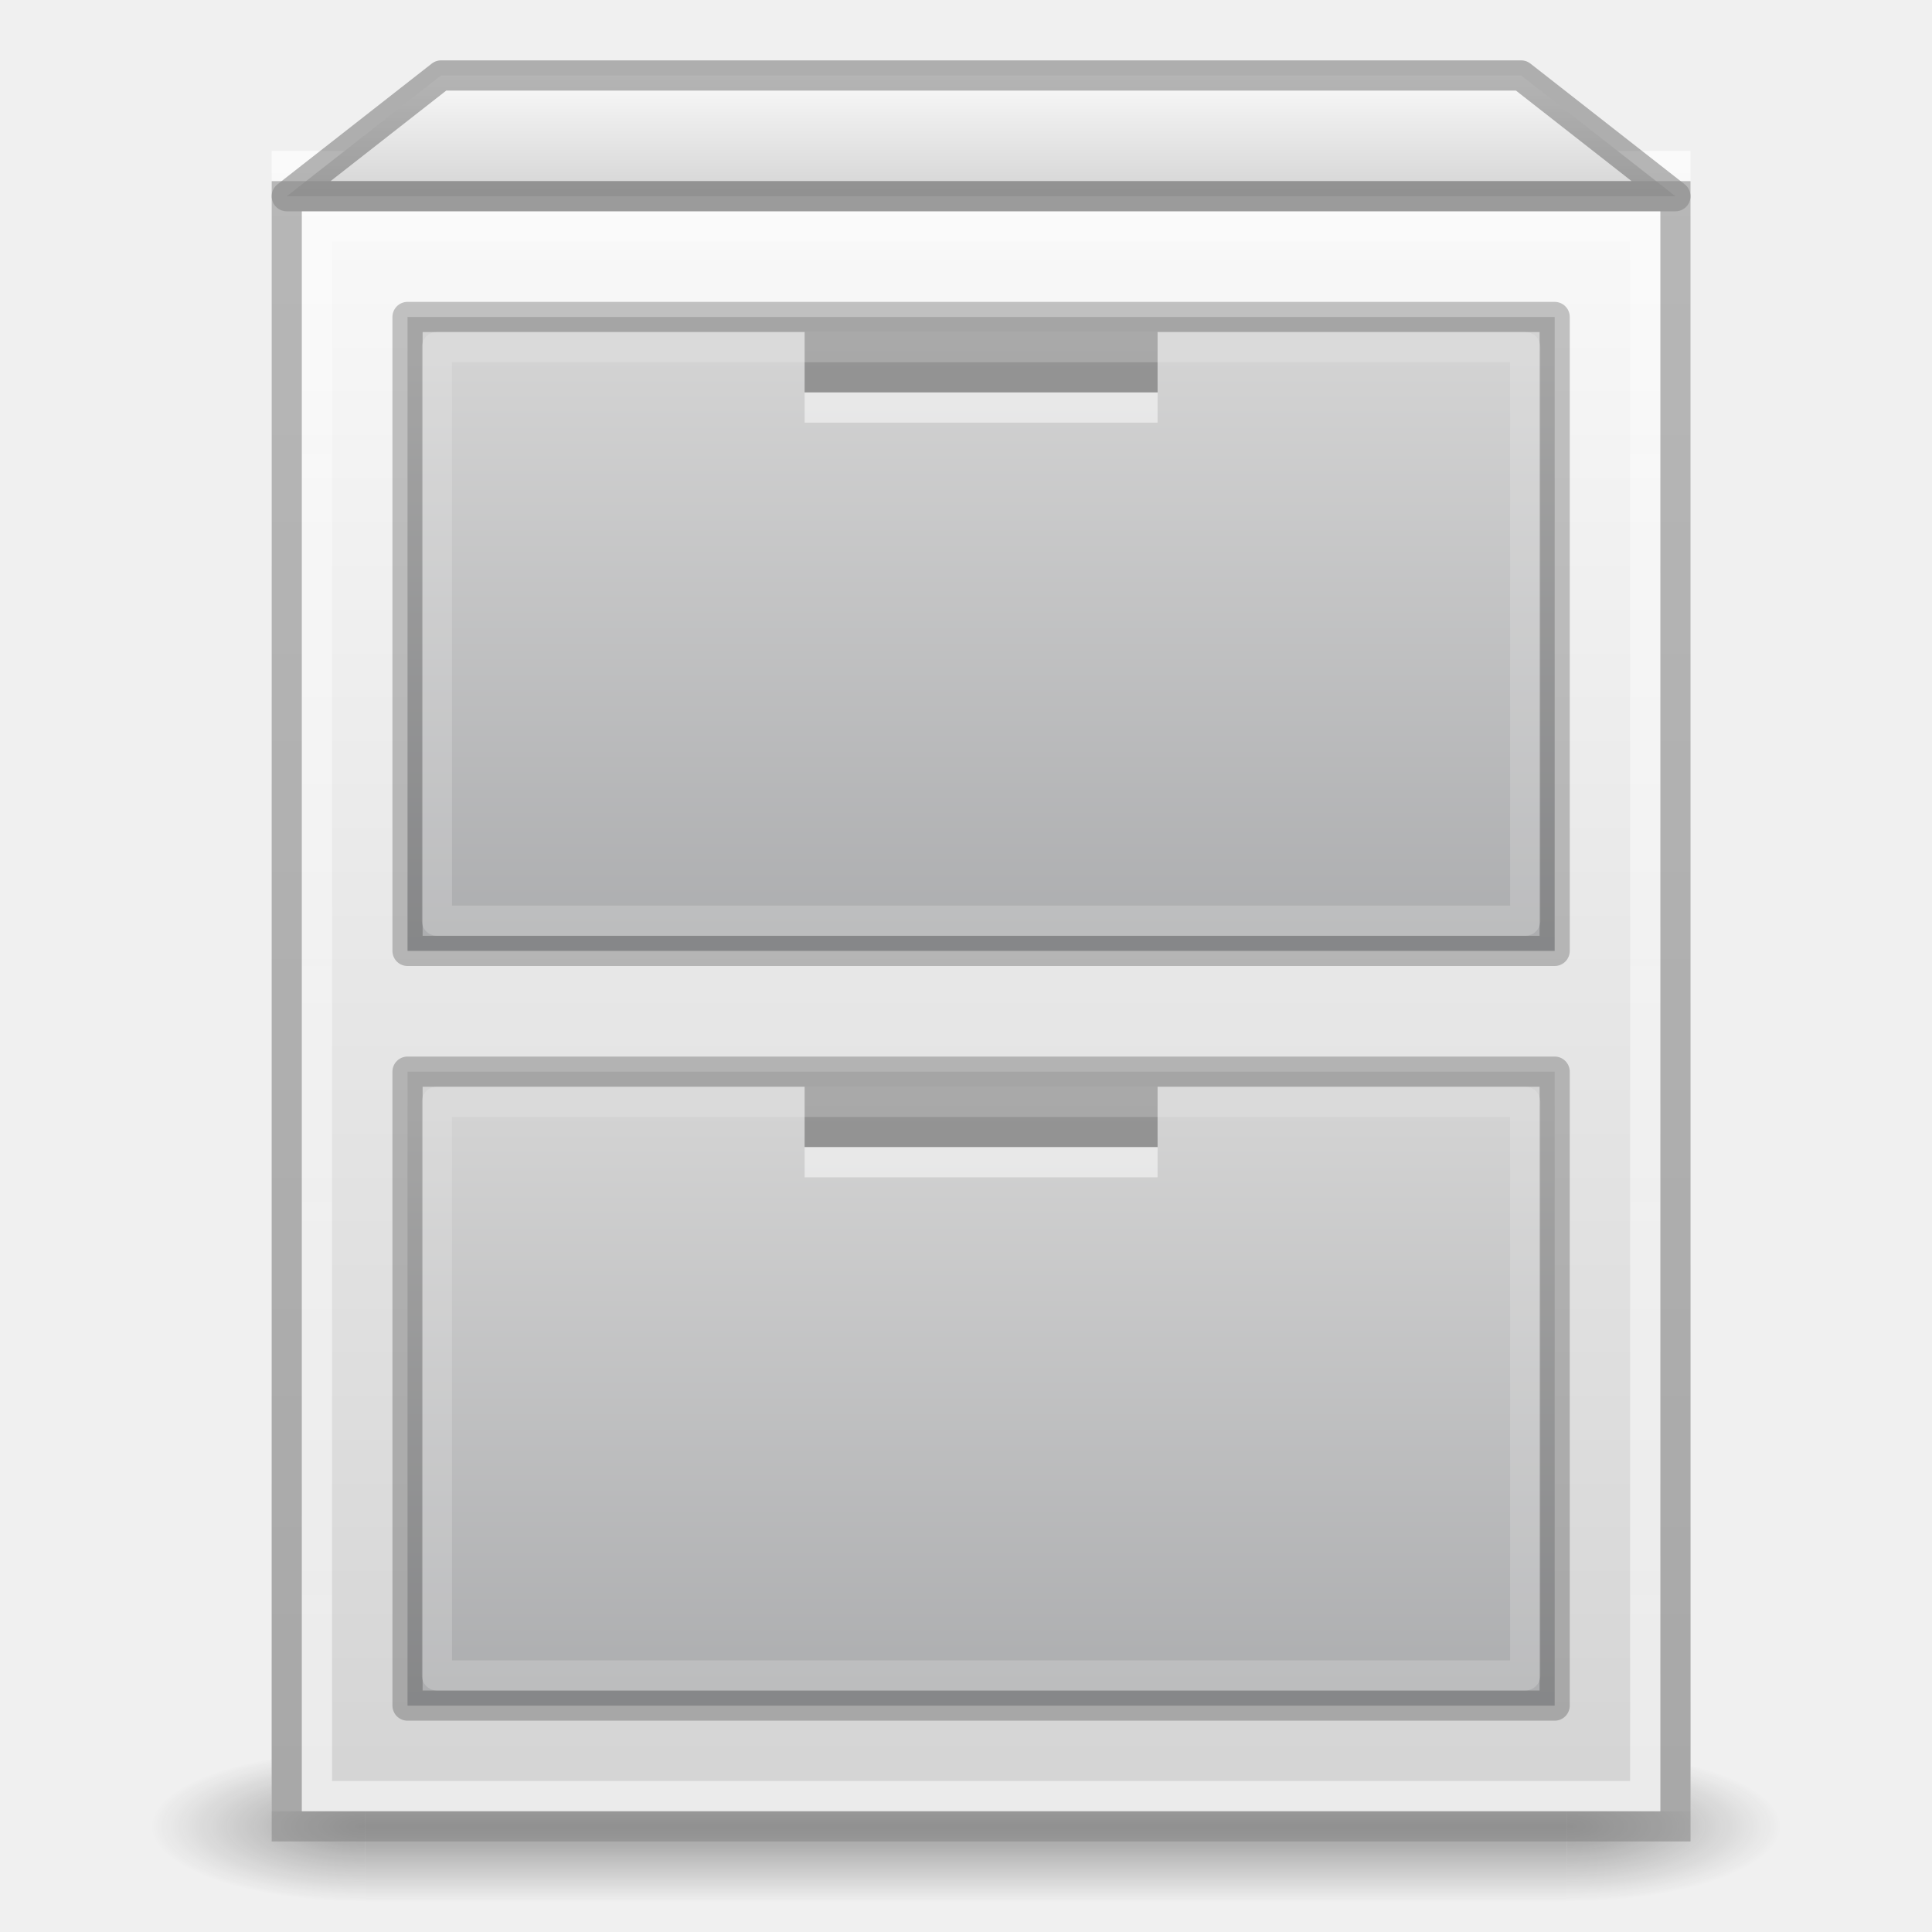
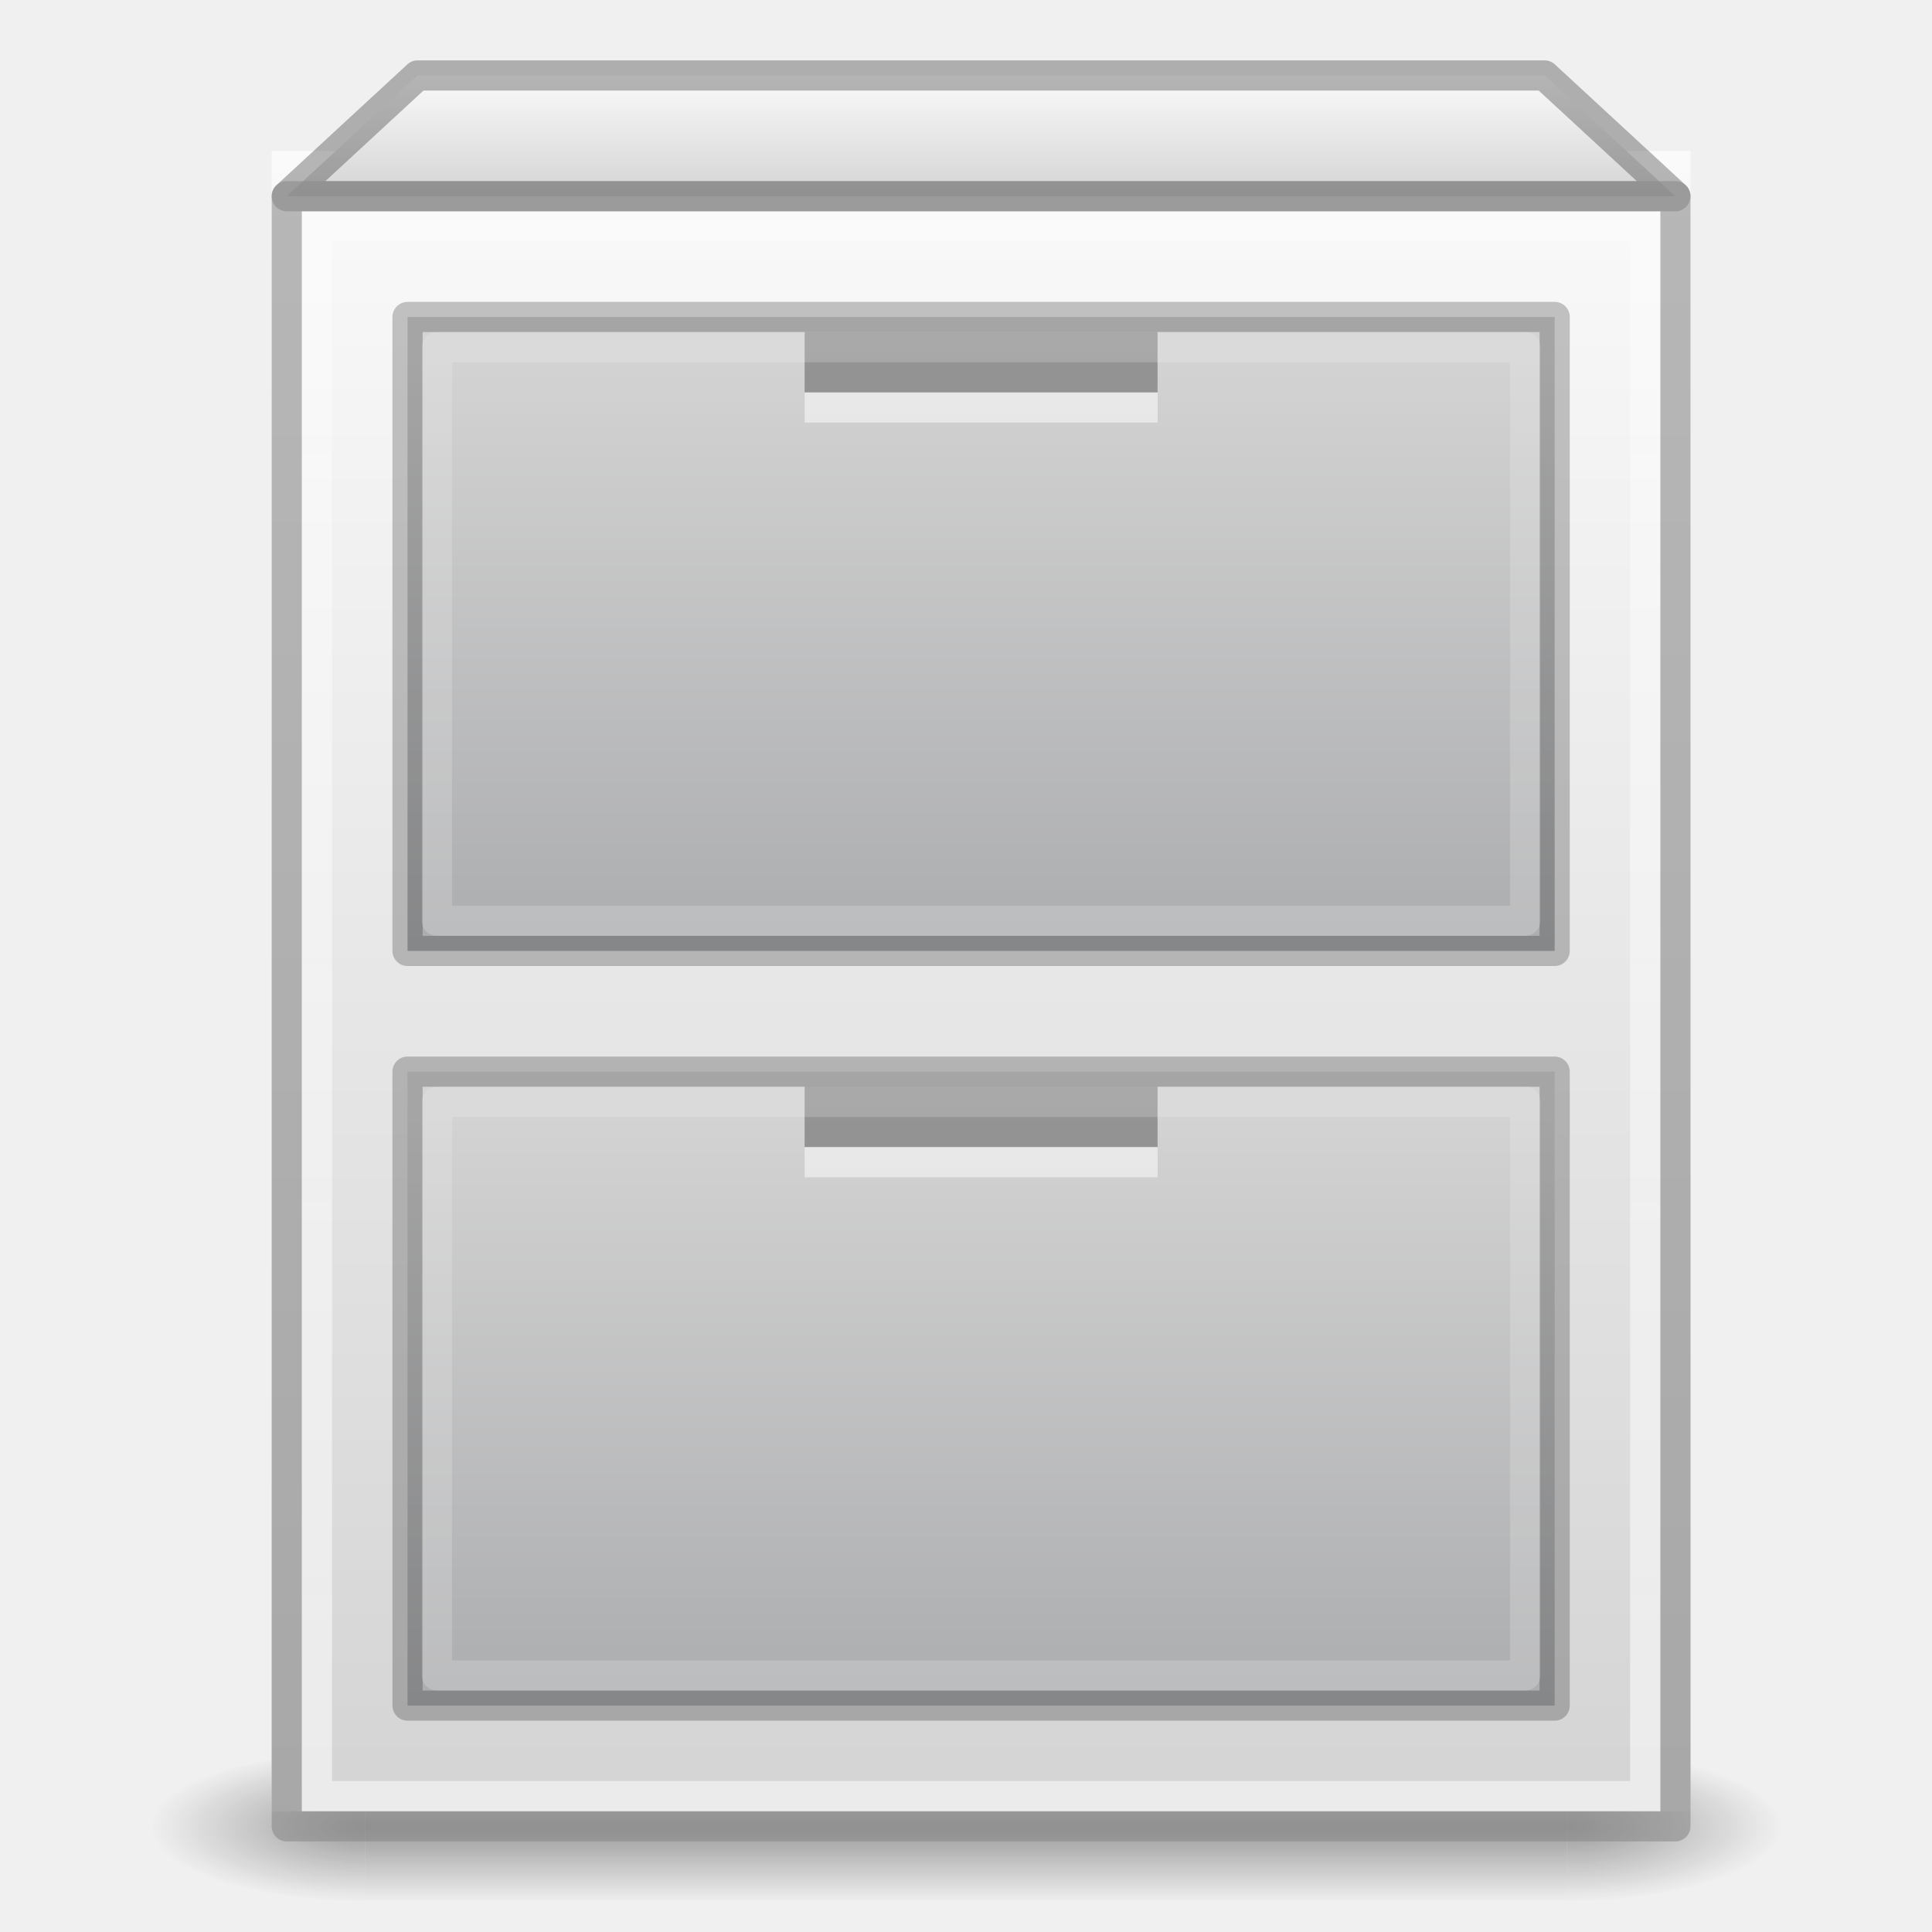
- <svg xmlns="http://www.w3.org/2000/svg" xmlns:xlink="http://www.w3.org/1999/xlink" width="64" height="64" viewBox="0 0 64 64" version="1.1" id="svg8">
+ <svg xmlns="http://www.w3.org/2000/svg" xmlns:xlink="http://www.w3.org/1999/xlink" id="svg8" version="1.1" viewBox="0 0 64 64" height="64" width="64">
  <defs id="defs2">
    <linearGradient id="linearGradient964">
-       <stop style="stop-color:#ffffff;stop-opacity:0.58" offset="0" id="stop960" />
-       <stop style="stop-color:#ffffff;stop-opacity:0.893" offset="1" id="stop962" />
+       <stop id="stop960" offset="0" style="stop-color:#ffffff;stop-opacity:0.58" />
+       <stop id="stop962" offset="1" style="stop-color:#ffffff;stop-opacity:0.893" />
    </linearGradient>
    <linearGradient id="linearGradient1638">
-       <stop id="stop1634" offset="0" style="stop-color:#fafafa;stop-opacity:1" />
-       <stop id="stop1636" offset="1" style="stop-color:#d4d4d4;stop-opacity:1" />
+       <stop style="stop-color:#fafafa;stop-opacity:1" offset="0" id="stop1634" />
+       <stop style="stop-color:#d4d4d4;stop-opacity:1" offset="1" id="stop1636" />
    </linearGradient>
    <linearGradient id="linearGradient1077">
-       <stop id="stop1073" offset="0" style="stop-color:#fafafa;stop-opacity:1" />
-       <stop id="stop1075" offset="1" style="stop-color:#d4d4d4;stop-opacity:1" />
+       <stop style="stop-color:#fafafa;stop-opacity:1" offset="0" id="stop1073" />
+       <stop style="stop-color:#d4d4d4;stop-opacity:1" offset="1" id="stop1075" />
    </linearGradient>
    <linearGradient id="linearGradient999">
-       <stop style="stop-color:#d4d4d4;stop-opacity:1" offset="0" id="stop995" />
-       <stop style="stop-color:#abacae;stop-opacity:1" offset="1" id="stop997" />
+       <stop id="stop995" offset="0" style="stop-color:#d4d4d4;stop-opacity:1" />
+       <stop id="stop997" offset="1" style="stop-color:#abacae;stop-opacity:1" />
    </linearGradient>
    <linearGradient id="linearGradient983">
-       <stop style="stop-color:#d4d4d4;stop-opacity:1;" offset="0" id="stop979" />
-       <stop style="stop-color:#abacae;stop-opacity:1" offset="1" id="stop981" />
+       <stop id="stop979" offset="0" style="stop-color:#d4d4d4;stop-opacity:1;" />
+       <stop id="stop981" offset="1" style="stop-color:#abacae;stop-opacity:1" />
    </linearGradient>
-     <linearGradient xlink:href="#linearGradient1077" id="linearGradient985" x1="20" y1="287.133" x2="20" y2="382.133" gradientUnits="userSpaceOnUse" gradientTransform="matrix(0.5340909,0,0,0.5789473,-1.68182,-161.2351)" />
-     <linearGradient xlink:href="#linearGradient983" id="linearGradient993" x1="47.609" y1="296.633" x2="47.609" y2="331.633" gradientUnits="userSpaceOnUse" gradientTransform="matrix(0.4750001,0,0,0.5833335,1.624995,-161.6611)" />
-     <linearGradient xlink:href="#linearGradient1638" id="linearGradient1047" x1="65" y1="281.133" x2="65" y2="287.133" gradientUnits="userSpaceOnUse" gradientTransform="matrix(0.5227301,0,0,0.6666686,-0.9547123,-184.9228)" />
+     <linearGradient gradientTransform="matrix(0.5340909,0,0,0.5789473,-1.68182,-161.2351)" gradientUnits="userSpaceOnUse" y2="382.133" x2="20" y1="287.133" x1="20" id="linearGradient985" xlink:href="#linearGradient1077" />
+     <linearGradient gradientTransform="matrix(0.4750001,0,0,0.5833335,1.624995,-161.6611)" gradientUnits="userSpaceOnUse" y2="331.633" x2="47.609" y1="296.633" x1="47.609" id="linearGradient993" xlink:href="#linearGradient983" />
+     <linearGradient gradientTransform="matrix(0.5454567,0,0,0.6666686,-2.409231,-184.9228)" gradientUnits="userSpaceOnUse" y2="287.133" x2="65" y1="281.133" x1="65" id="linearGradient1047" xlink:href="#linearGradient1638" />
    <linearGradient id="linearGradient3688-166-749-5">
-       <stop id="stop2883-0" style="stop-color:#181818;stop-opacity:1" offset="0" />
-       <stop id="stop2885-5" style="stop-color:#181818;stop-opacity:0" offset="1" />
+       <stop offset="0" style="stop-color:#181818;stop-opacity:1" id="stop2883-0" />
+       <stop offset="1" style="stop-color:#181818;stop-opacity:0" id="stop2885-5" />
    </linearGradient>
    <linearGradient id="linearGradient3702-501-757-0">
-       <stop id="stop2895-0" style="stop-color:#181818;stop-opacity:0" offset="0" />
-       <stop id="stop2897-2" style="stop-color:#181818;stop-opacity:1" offset="0.5" />
-       <stop id="stop2899-6" style="stop-color:#181818;stop-opacity:0" offset="1" />
+       <stop offset="0" style="stop-color:#181818;stop-opacity:0" id="stop2895-0" />
+       <stop offset="0.5" style="stop-color:#181818;stop-opacity:1" id="stop2897-2" />
+       <stop offset="1" style="stop-color:#181818;stop-opacity:0" id="stop2899-6" />
    </linearGradient>
-     <radialGradient cx="4.993" cy="43.5" r="2.5" fx="4.993" fy="43.5" id="radialGradient2873-966-168" xlink:href="#linearGradient3688-166-749-5" gradientUnits="userSpaceOnUse" gradientTransform="matrix(2.003784,0,0,1.4,27.98813,-17.4)" />
-     <radialGradient cx="4.993" cy="43.5" r="2.5" fx="4.993" fy="43.5" id="radialGradient2875-742-326" xlink:href="#linearGradient3688-166-749-5" gradientUnits="userSpaceOnUse" gradientTransform="matrix(2.003784,0,0,1.4,-20.01187,-104.4)" />
-     <linearGradient x1="25.058" y1="47.028" x2="25.058" y2="39.999" id="linearGradient2877-634-617" xlink:href="#linearGradient3702-501-757-0" gradientUnits="userSpaceOnUse" />
-     <linearGradient xlink:href="#linearGradient999" id="linearGradient993-5" x1="47.609" y1="296.633" x2="47.609" y2="331.633" gradientUnits="userSpaceOnUse" gradientTransform="matrix(0.4750001,0,0,0.5833335,1.624995,-136.6611)" />
-     <linearGradient gradientTransform="translate(0,1)" xlink:href="#linearGradient964" id="linearGradient966" x1="10.5" y1="6.5" x2="10.5" y2="58.5" gradientUnits="userSpaceOnUse" />
+     <radialGradient gradientTransform="matrix(2.003784,0,0,1.4,27.98813,-17.4)" gradientUnits="userSpaceOnUse" xlink:href="#linearGradient3688-166-749-5" id="radialGradient2873-966-168" fy="43.5" fx="4.993" r="2.5" cy="43.5" cx="4.993" />
+     <radialGradient gradientTransform="matrix(2.003784,0,0,1.4,-20.01187,-104.4)" gradientUnits="userSpaceOnUse" xlink:href="#linearGradient3688-166-749-5" id="radialGradient2875-742-326" fy="43.5" fx="4.993" r="2.5" cy="43.5" cx="4.993" />
+     <linearGradient gradientUnits="userSpaceOnUse" xlink:href="#linearGradient3702-501-757-0" id="linearGradient2877-634-617" y2="39.999" x2="25.058" y1="47.028" x1="25.058" />
+     <linearGradient gradientTransform="matrix(0.4750001,0,0,0.5833335,1.624995,-136.6611)" gradientUnits="userSpaceOnUse" y2="331.633" x2="47.609" y1="296.633" x1="47.609" id="linearGradient993-5" xlink:href="#linearGradient999" />
+     <linearGradient gradientUnits="userSpaceOnUse" y2="58.5" x2="10.5" y1="6.5" x1="10.5" id="linearGradient966" xlink:href="#linearGradient964" gradientTransform="translate(0,1)" />
  </defs>
-   <g style="display:inline" id="g2036" transform="matrix(1.35,0,0,0.5555561,-0.4000007,36.88888)">
-     <g style="opacity:0.4" id="g3712" transform="matrix(1.052632,0,0,1.285713,-1.263158,-13.42854)">
-       <rect style="fill:url(#radialGradient2873-966-168);fill-opacity:1;stroke:none" id="rect2801" y="40" x="38" height="7" width="5" />
-       <rect style="fill:url(#radialGradient2875-742-326);fill-opacity:1;stroke:none" id="rect3696" transform="scale(-1)" y="-47" x="-10" height="7" width="5" />
-       <rect style="fill:url(#linearGradient2877-634-617);fill-opacity:1;stroke:none" id="rect3700" y="40" x="10" height="7" width="28" />
+   <g transform="matrix(1.35,0,0,0.5555561,-0.4000007,36.88888)" id="g2036" style="display:inline">
+     <g transform="matrix(1.052632,0,0,1.285713,-1.263158,-13.42854)" id="g3712" style="opacity:0.4">
+       <rect width="5" height="7" x="38" y="40" id="rect2801" style="fill:url(#radialGradient2873-966-168);fill-opacity:1;stroke:none" />
+       <rect width="5" height="7" x="-10" y="-47" transform="scale(-1)" id="rect3696" style="fill:url(#radialGradient2875-742-326);fill-opacity:1;stroke:none" />
+       <rect width="28" height="7" x="10" y="40" id="rect3700" style="fill:url(#linearGradient2877-634-617);fill-opacity:1;stroke:none" />
    </g>
  </g>
-   <rect y="5" x="9" height="55" width="47" id="rect823" style="opacity:1;fill:url(#linearGradient985);fill-opacity:1;fill-rule:nonzero;stroke:none;stroke-width:1;stroke-linecap:round;stroke-linejoin:round;stroke-miterlimit:4;stroke-dasharray:none;stroke-opacity:0.161" />
-   <rect y="10.5" x="13.5" height="21" width="38" id="rect823-3" style="opacity:1;fill:url(#linearGradient993);fill-opacity:1;fill-rule:nonzero;stroke:#000000;stroke-width:1;stroke-linecap:round;stroke-linejoin:round;stroke-miterlimit:4;stroke-dasharray:none;stroke-opacity:0.22" />
-   <path id="path861" d="M 9.5,6.5 14.611,2.5 H 50.389 l 5.111,4 z" style="opacity:1;fill:url(#linearGradient1047);fill-opacity:1;stroke:#252525;stroke-width:1px;stroke-linecap:butt;stroke-linejoin:round;stroke-opacity:0.322" />
-   <rect y="11" x="26.654" height="2" width="11.692" id="rect910-2" style="opacity:0.3;fill:#000000;fill-opacity:1;fill-rule:nonzero;stroke:none;stroke-width:4;stroke-linecap:round;stroke-linejoin:miter;stroke-miterlimit:4;stroke-dasharray:none;stroke-opacity:0.005" />
-   <rect y="13" x="26.654" height="1" width="11.692" id="rect910-5-7" style="opacity:0.5;fill:#ffffff;fill-opacity:1;fill-rule:nonzero;stroke:none;stroke-width:4;stroke-linecap:round;stroke-linejoin:miter;stroke-miterlimit:4;stroke-dasharray:none;stroke-opacity:0.005" />
-   <rect y="6.5" x="9.5" height="54" width="46" id="rect823-6" style="opacity:0.6;fill:none;fill-opacity:1;fill-rule:nonzero;stroke:#8a8a8a;stroke-width:1;stroke-linecap:round;stroke-linejoin:miter;stroke-miterlimit:4;stroke-dasharray:none;stroke-opacity:1" />
-   <rect y="11.5" x="14.474" height="19" width="36.051" id="rect823-3-7" style="opacity:1;fill:none;fill-opacity:1;fill-rule:nonzero;stroke:#f1f1f1;stroke-width:1;stroke-linecap:round;stroke-linejoin:round;stroke-miterlimit:4;stroke-dasharray:none;stroke-opacity:0.22" />
-   <path id="path861-5" d="M 9.05,5.031 14.09,1.5 H 49.37 L 54.41,5.031 Z" style="opacity:0.6;fill:none;fill-opacity:1;stroke:none;stroke-width:1px;stroke-linecap:butt;stroke-linejoin:round;stroke-opacity:1" />
-   <rect y="7.5" x="10.5" height="52" width="44" id="rect823-6-3" style="opacity:0.6;fill:none;fill-opacity:1;fill-rule:nonzero;stroke:url(#linearGradient966);stroke-width:1;stroke-linecap:round;stroke-linejoin:miter;stroke-miterlimit:4;stroke-dasharray:none;stroke-opacity:1" />
-   <rect y="35.5" x="13.5" height="21" width="38" id="rect823-3-9" style="opacity:1;fill:url(#linearGradient993-5);fill-opacity:1;fill-rule:nonzero;stroke:#000000;stroke-width:1;stroke-linecap:round;stroke-linejoin:round;stroke-miterlimit:4;stroke-dasharray:none;stroke-opacity:0.22" />
-   <rect y="36" x="26.654" height="2" width="11.692" id="rect910-2-1" style="opacity:0.3;fill:#000000;fill-opacity:1;fill-rule:nonzero;stroke:none;stroke-width:4;stroke-linecap:round;stroke-linejoin:miter;stroke-miterlimit:4;stroke-dasharray:none;stroke-opacity:0.005" />
-   <rect y="38" x="26.654" height="1" width="11.692" id="rect910-5-7-2" style="opacity:0.5;fill:#ffffff;fill-opacity:1;fill-rule:nonzero;stroke:none;stroke-width:4;stroke-linecap:round;stroke-linejoin:miter;stroke-miterlimit:4;stroke-dasharray:none;stroke-opacity:0.005" />
-   <rect y="36.5" x="14.474" height="19" width="36.051" id="rect823-3-7-7" style="opacity:1;fill:none;fill-opacity:1;fill-rule:nonzero;stroke:#f1f1f1;stroke-width:1;stroke-linecap:round;stroke-linejoin:round;stroke-miterlimit:4;stroke-dasharray:none;stroke-opacity:0.22" />
+   <rect style="opacity:1;fill:url(#linearGradient985);fill-opacity:1;fill-rule:nonzero;stroke:none;stroke-width:1;stroke-linecap:round;stroke-linejoin:round;stroke-miterlimit:4;stroke-dasharray:none;stroke-opacity:0.161" id="rect823" width="47" height="55" x="9" y="5" />
+   <rect style="opacity:1;fill:url(#linearGradient993);fill-opacity:1;fill-rule:nonzero;stroke:#000000;stroke-width:1;stroke-linecap:round;stroke-linejoin:round;stroke-miterlimit:4;stroke-dasharray:none;stroke-opacity:0.22" id="rect823-3" width="38" height="21" x="13.5" y="10.5" />
+   <path style="opacity:1;fill:url(#linearGradient1047);fill-opacity:1;stroke:#252525;stroke-width:1;stroke-linecap:square;stroke-linejoin:round;stroke-miterlimit:4;stroke-dasharray:none;stroke-opacity:0.322" d="M 9.5,6.5 13.833,2.5 H 51.167 L 55.5,6.5 Z" id="path861" />
+   <rect style="opacity:0.3;fill:#000000;fill-opacity:1;fill-rule:nonzero;stroke:none;stroke-width:4;stroke-linecap:round;stroke-linejoin:miter;stroke-miterlimit:4;stroke-dasharray:none;stroke-opacity:0.005" id="rect910-2" width="11.692" height="2" x="26.654" y="11" />
+   <rect style="opacity:0.5;fill:#ffffff;fill-opacity:1;fill-rule:nonzero;stroke:none;stroke-width:4;stroke-linecap:round;stroke-linejoin:miter;stroke-miterlimit:4;stroke-dasharray:none;stroke-opacity:0.005" id="rect910-5-7" width="11.692" height="1" x="26.654" y="13" />
+   <rect style="opacity:0.6;fill:none;fill-opacity:1;fill-rule:nonzero;stroke:#8a8a8a;stroke-width:1;stroke-linecap:round;stroke-linejoin:round;stroke-miterlimit:4;stroke-dasharray:none;stroke-opacity:1" id="rect823-6" width="46" height="54" x="9.5" y="6.5" />
+   <rect style="opacity:1;fill:none;fill-opacity:1;fill-rule:nonzero;stroke:#f1f1f1;stroke-width:1;stroke-linecap:round;stroke-linejoin:round;stroke-miterlimit:4;stroke-dasharray:none;stroke-opacity:0.22" id="rect823-3-7" width="36.051" height="19" x="14.474" y="11.5" />
+   <path style="opacity:0.6;fill:none;fill-opacity:1;stroke:none;stroke-width:1px;stroke-linecap:butt;stroke-linejoin:round;stroke-opacity:1" d="M 9.05,5.031 14.09,1.5 H 49.37 L 54.41,5.031 Z" id="path861-5" />
+   <rect style="opacity:0.6;fill:none;fill-opacity:1;fill-rule:nonzero;stroke:url(#linearGradient966);stroke-width:1;stroke-linecap:round;stroke-linejoin:miter;stroke-miterlimit:4;stroke-dasharray:none;stroke-opacity:1" id="rect823-6-3" width="44" height="52" x="10.5" y="7.5" />
+   <rect style="opacity:1;fill:url(#linearGradient993-5);fill-opacity:1;fill-rule:nonzero;stroke:#000000;stroke-width:1;stroke-linecap:round;stroke-linejoin:round;stroke-miterlimit:4;stroke-dasharray:none;stroke-opacity:0.22" id="rect823-3-9" width="38" height="21" x="13.5" y="35.5" />
+   <rect style="opacity:0.3;fill:#000000;fill-opacity:1;fill-rule:nonzero;stroke:none;stroke-width:4;stroke-linecap:round;stroke-linejoin:miter;stroke-miterlimit:4;stroke-dasharray:none;stroke-opacity:0.005" id="rect910-2-1" width="11.692" height="2" x="26.654" y="36" />
+   <rect style="opacity:0.5;fill:#ffffff;fill-opacity:1;fill-rule:nonzero;stroke:none;stroke-width:4;stroke-linecap:round;stroke-linejoin:miter;stroke-miterlimit:4;stroke-dasharray:none;stroke-opacity:0.005" id="rect910-5-7-2" width="11.692" height="1" x="26.654" y="38" />
+   <rect style="opacity:1;fill:none;fill-opacity:1;fill-rule:nonzero;stroke:#f1f1f1;stroke-width:1;stroke-linecap:round;stroke-linejoin:round;stroke-miterlimit:4;stroke-dasharray:none;stroke-opacity:0.22" id="rect823-3-7-7" width="36.051" height="19" x="14.474" y="36.5" />
</svg>
